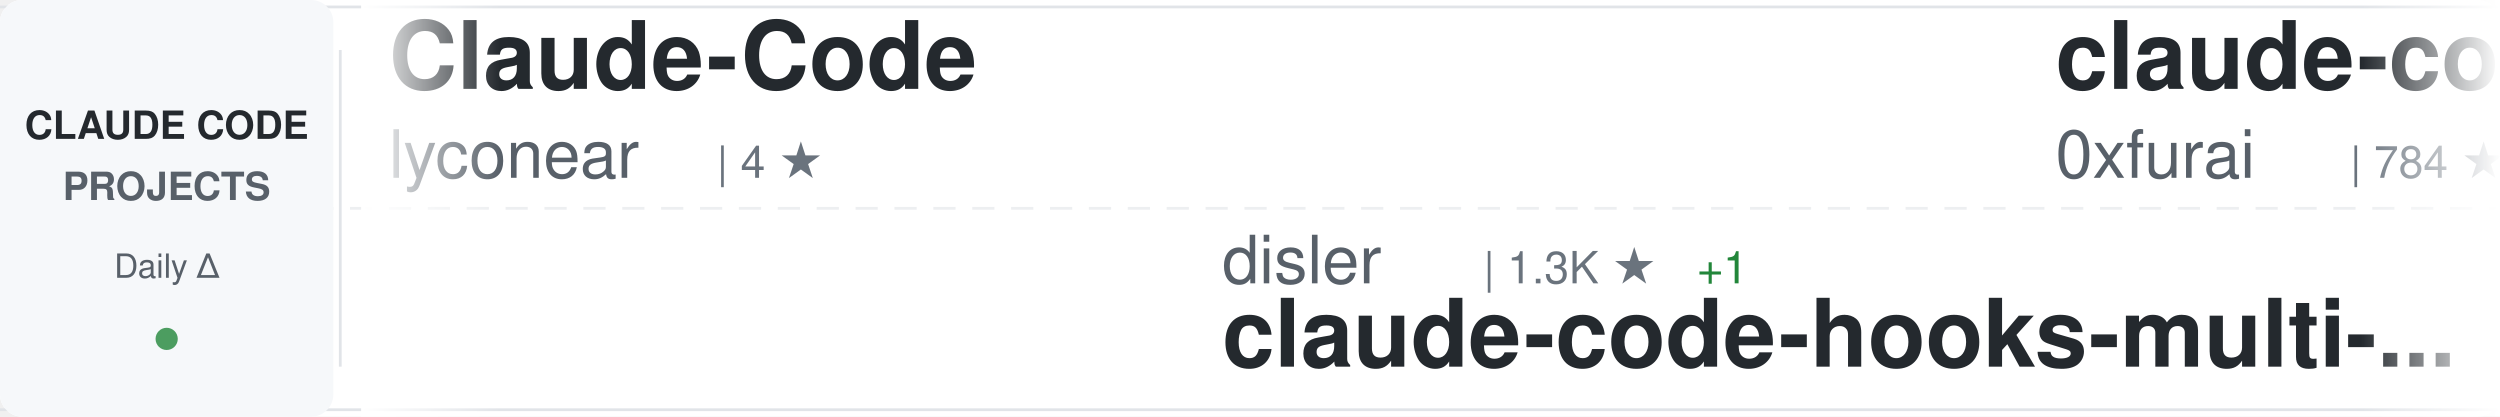
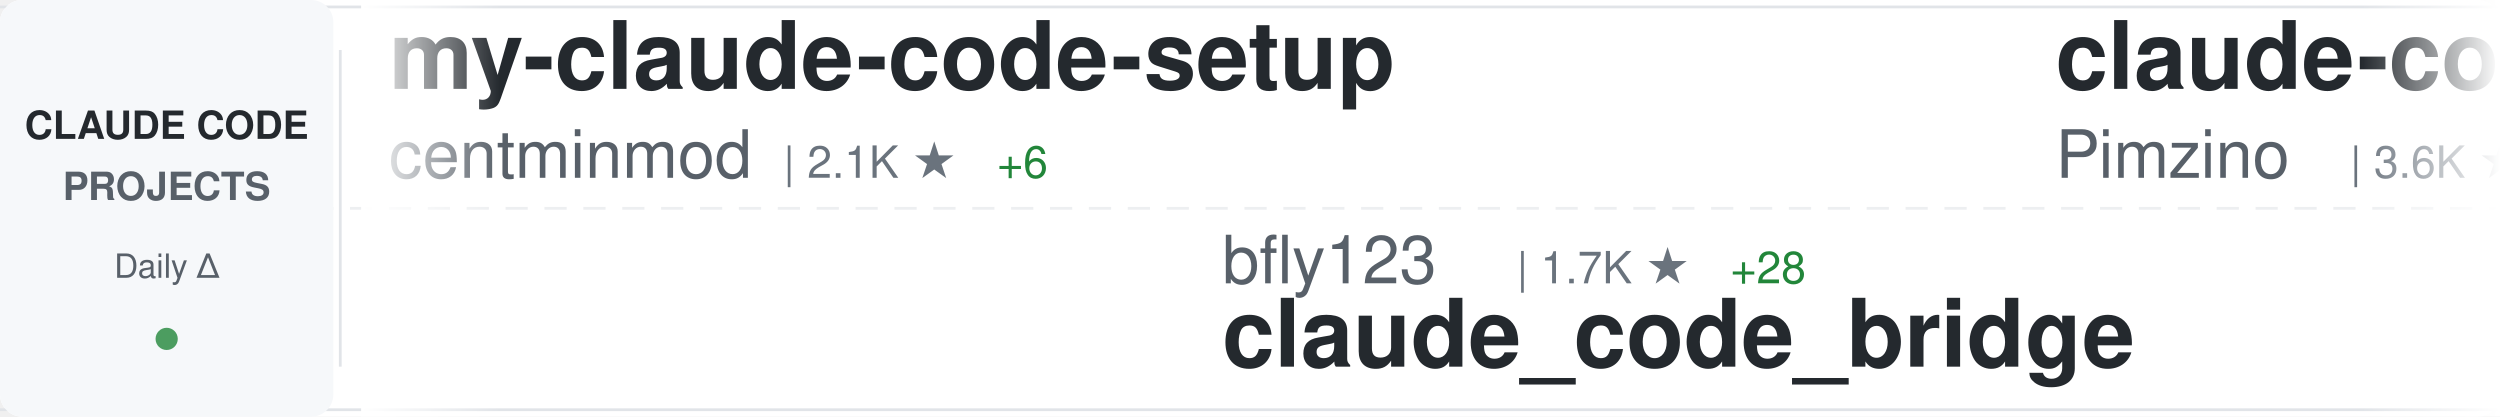
<svg xmlns="http://www.w3.org/2000/svg" width="900" height="150">
  <defs>
    <linearGradient id="awesomeLeftFade" x1="0%" y1="0%" x2="100%" y2="0%">
      <stop offset="0%" style="stop-color:#ffffff;stop-opacity:1" />
      <stop offset="100%" style="stop-color:#ffffff;stop-opacity:0" />
    </linearGradient>
    <linearGradient id="awesomeRightFade" x1="0%" y1="0%" x2="100%" y2="0%">
      <stop offset="0%" style="stop-color:#ffffff;stop-opacity:0" />
      <stop offset="100%" style="stop-color:#ffffff;stop-opacity:1" />
    </linearGradient>
  </defs>
  <rect width="900" height="150" fill="#ffffff" rx="8" />
  <rect x="0" y="2" width="900" height="1" fill="#e1e4e8" />
  <rect x="0" y="147" width="900" height="1" fill="#e1e4e8" />
  <line x1="0" y1="75" x2="900" y2="75" stroke="#e1e4e8" stroke-width="1" stroke-dasharray="8 6" opacity="0.6" />
  <rect x="0" y="0" width="120" height="150" fill="#f6f8fa" rx="8" />
  <text x="60" y="50" font-family="-apple-system, BlinkMacSystemFont, 'Segoe UI', Helvetica, Arial, sans-serif" font-size="14" font-weight="600" fill="#24292e" text-anchor="middle">CLAUDE CODE</text>
  <text x="60" y="72" font-family="-apple-system, BlinkMacSystemFont, 'Segoe UI', Helvetica, Arial, sans-serif" font-size="14" font-weight="600" fill="#586069" text-anchor="middle">PROJECTS</text>
  <text x="60" y="100" font-family="-apple-system, BlinkMacSystemFont, 'Segoe UI', Helvetica, Arial, sans-serif" font-size="12" font-weight="500" fill="#586069" text-anchor="middle">Daily Δ</text>
  <circle cx="60" cy="122" r="4" fill="#22863a" opacity="0.8" />
  <rect x="122" y="18" width="1" height="114" fill="#e1e4e8" />
  <clipPath id="awesomeTickerClip">
    <rect x="130" y="0" width="770" height="150" />
  </clipPath>
  <g clip-path="url(#awesomeTickerClip)">
    <g id="awesomeTickerItems">
      <animateTransform attributeName="transform" attributeType="XML" type="translate" from="0 0" to="-3000 0" dur="54s" repeatCount="indefinite" />
      <g transform="translate(0, 0)">
-         <text x="140" y="32" font-family="-apple-system, BlinkMacSystemFont, 'Segoe UI', Helvetica, Arial, sans-serif" font-size="34" font-weight="600" fill="#24292e">Claude-Code</text>
-         <text x="140" y="64" font-family="-apple-system, BlinkMacSystemFont, 'Segoe UI', Helvetica, Arial, sans-serif" font-size="24" font-weight="400" fill="#586069">lyconear</text>
-         <text x="258" y="64" font-family="-apple-system, BlinkMacSystemFont, 'Segoe UI', Helvetica, Arial, sans-serif" font-size="16" font-weight="500" fill="#6a737d">| 4 ★</text>
+         <text x="140" y="32" font-family="-apple-system, BlinkMacSystemFont, 'Segoe UI', Helvetica, Arial, sans-serif" font-size="34" font-weight="600" fill="#24292e">my-claude-code-setup</text>
+         <text x="140" y="64" font-family="-apple-system, BlinkMacSystemFont, 'Segoe UI', Helvetica, Arial, sans-serif" font-size="24" font-weight="400" fill="#586069">centminmod</text>
+         <text x="282" y="64" font-family="-apple-system, BlinkMacSystemFont, 'Segoe UI', Helvetica, Arial, sans-serif" font-size="16" font-weight="500" fill="#6a737d">| 2.1K ★</text>
+         <text x="359" y="64" font-family="-apple-system, BlinkMacSystemFont, 'Segoe UI', Helvetica, Arial, sans-serif" font-size="16" font-weight="500" fill="#22863a"> +6</text>
      </g>
      <g transform="translate(300, 0)">
-         <text x="140" y="102" font-family="-apple-system, BlinkMacSystemFont, 'Segoe UI', Helvetica, Arial, sans-serif" font-size="24" font-weight="400" fill="#586069">disler</text>
-         <text x="234" y="102" font-family="-apple-system, BlinkMacSystemFont, 'Segoe UI', Helvetica, Arial, sans-serif" font-size="16" font-weight="500" fill="#6a737d">| 1.3K ★</text>
-         <text x="311" y="102" font-family="-apple-system, BlinkMacSystemFont, 'Segoe UI', Helvetica, Arial, sans-serif" font-size="16" font-weight="500" fill="#22863a"> +1</text>
-         <text x="140" y="132" font-family="-apple-system, BlinkMacSystemFont, 'Segoe UI', Helvetica, Arial, sans-serif" font-size="34" font-weight="600" fill="#24292e">claude-code-hooks-multi-...</text>
+         <text x="140" y="102" font-family="-apple-system, BlinkMacSystemFont, 'Segoe UI', Helvetica, Arial, sans-serif" font-size="24" font-weight="400" fill="#586069">bfly123</text>
+         <text x="246" y="102" font-family="-apple-system, BlinkMacSystemFont, 'Segoe UI', Helvetica, Arial, sans-serif" font-size="16" font-weight="500" fill="#6a737d">| 1.7K ★</text>
+         <text x="323" y="102" font-family="-apple-system, BlinkMacSystemFont, 'Segoe UI', Helvetica, Arial, sans-serif" font-size="16" font-weight="500" fill="#22863a"> +28</text>
+         <text x="140" y="132" font-family="-apple-system, BlinkMacSystemFont, 'Segoe UI', Helvetica, Arial, sans-serif" font-size="34" font-weight="600" fill="#24292e">claude_code_bridge</text>
      </g>
      <g transform="translate(600, 0)">
-         <text x="140" y="32" font-family="-apple-system, BlinkMacSystemFont, 'Segoe UI', Helvetica, Arial, sans-serif" font-size="34" font-weight="600" fill="#24292e">claude-code-subagents</text>
-         <text x="140" y="64" font-family="-apple-system, BlinkMacSystemFont, 'Segoe UI', Helvetica, Arial, sans-serif" font-size="24" font-weight="400" fill="#586069">0xfurai</text>
-         <text x="246" y="64" font-family="-apple-system, BlinkMacSystemFont, 'Segoe UI', Helvetica, Arial, sans-serif" font-size="16" font-weight="500" fill="#6a737d">| 784 ★</text>
-         <text x="314" y="64" font-family="-apple-system, BlinkMacSystemFont, 'Segoe UI', Helvetica, Arial, sans-serif" font-size="16" font-weight="500" fill="#22863a"> +2</text>
+         <text x="140" y="32" font-family="-apple-system, BlinkMacSystemFont, 'Segoe UI', Helvetica, Arial, sans-serif" font-size="34" font-weight="600" fill="#24292e">claude-code-spec-workflo...</text>
+         <text x="140" y="64" font-family="-apple-system, BlinkMacSystemFont, 'Segoe UI', Helvetica, Arial, sans-serif" font-size="24" font-weight="400" fill="#586069">Pimzino</text>
+         <text x="246" y="64" font-family="-apple-system, BlinkMacSystemFont, 'Segoe UI', Helvetica, Arial, sans-serif" font-size="16" font-weight="500" fill="#6a737d">| 3.6K ★</text>
+         <text x="323" y="64" font-family="-apple-system, BlinkMacSystemFont, 'Segoe UI', Helvetica, Arial, sans-serif" font-size="16" font-weight="500" fill="#22863a"> +4</text>
      </g>
      <g transform="translate(900, 0)">
-         <text x="140" y="102" font-family="-apple-system, BlinkMacSystemFont, 'Segoe UI', Helvetica, Arial, sans-serif" font-size="24" font-weight="400" fill="#586069">fuergaosi233</text>
-         <text x="306" y="102" font-family="-apple-system, BlinkMacSystemFont, 'Segoe UI', Helvetica, Arial, sans-serif" font-size="16" font-weight="500" fill="#6a737d">| 2.2K ★</text>
-         <text x="383" y="102" font-family="-apple-system, BlinkMacSystemFont, 'Segoe UI', Helvetica, Arial, sans-serif" font-size="16" font-weight="500" fill="#22863a"> +10</text>
-         <text x="140" y="132" font-family="-apple-system, BlinkMacSystemFont, 'Segoe UI', Helvetica, Arial, sans-serif" font-size="34" font-weight="600" fill="#24292e">claude-code-proxy</text>
+         <text x="140" y="102" font-family="-apple-system, BlinkMacSystemFont, 'Segoe UI', Helvetica, Arial, sans-serif" font-size="24" font-weight="400" fill="#586069">0xfurai</text>
+         <text x="246" y="102" font-family="-apple-system, BlinkMacSystemFont, 'Segoe UI', Helvetica, Arial, sans-serif" font-size="16" font-weight="500" fill="#6a737d">| 784 ★</text>
+         <text x="314" y="102" font-family="-apple-system, BlinkMacSystemFont, 'Segoe UI', Helvetica, Arial, sans-serif" font-size="16" font-weight="500" fill="#22863a"> +2</text>
+         <text x="140" y="132" font-family="-apple-system, BlinkMacSystemFont, 'Segoe UI', Helvetica, Arial, sans-serif" font-size="34" font-weight="600" fill="#24292e">claude-code-subagents</text>
      </g>
      <g transform="translate(1200, 0)">
-         <text x="140" y="32" font-family="-apple-system, BlinkMacSystemFont, 'Segoe UI', Helvetica, Arial, sans-serif" font-size="34" font-weight="600" fill="#24292e">claude-code-pm-course</text>
-         <text x="140" y="64" font-family="-apple-system, BlinkMacSystemFont, 'Segoe UI', Helvetica, Arial, sans-serif" font-size="24" font-weight="400" fill="#586069">carlvellotti</text>
-         <text x="306" y="64" font-family="-apple-system, BlinkMacSystemFont, 'Segoe UI', Helvetica, Arial, sans-serif" font-size="16" font-weight="500" fill="#6a737d">| 1.6K ★</text>
-         <text x="383" y="64" font-family="-apple-system, BlinkMacSystemFont, 'Segoe UI', Helvetica, Arial, sans-serif" font-size="16" font-weight="500" fill="#22863a"> +3</text>
+         <text x="140" y="32" font-family="-apple-system, BlinkMacSystemFont, 'Segoe UI', Helvetica, Arial, sans-serif" font-size="34" font-weight="600" fill="#24292e">claude-code-security-rev...</text>
+         <text x="140" y="64" font-family="-apple-system, BlinkMacSystemFont, 'Segoe UI', Helvetica, Arial, sans-serif" font-size="24" font-weight="400" fill="#586069">anthropics</text>
+         <text x="282" y="64" font-family="-apple-system, BlinkMacSystemFont, 'Segoe UI', Helvetica, Arial, sans-serif" font-size="16" font-weight="500" fill="#6a737d">| 3.9K ★</text>
+         <text x="359" y="64" font-family="-apple-system, BlinkMacSystemFont, 'Segoe UI', Helvetica, Arial, sans-serif" font-size="16" font-weight="500" fill="#22863a"> +27</text>
      </g>
      <g transform="translate(1500, 0)">
-         <text x="140" y="102" font-family="-apple-system, BlinkMacSystemFont, 'Segoe UI', Helvetica, Arial, sans-serif" font-size="24" font-weight="400" fill="#586069">anthropics</text>
-         <text x="282" y="102" font-family="-apple-system, BlinkMacSystemFont, 'Segoe UI', Helvetica, Arial, sans-serif" font-size="16" font-weight="500" fill="#6a737d">| 6.4K ★</text>
-         <text x="359" y="102" font-family="-apple-system, BlinkMacSystemFont, 'Segoe UI', Helvetica, Arial, sans-serif" font-size="16" font-weight="500" fill="#22863a"> +20</text>
-         <text x="140" y="132" font-family="-apple-system, BlinkMacSystemFont, 'Segoe UI', Helvetica, Arial, sans-serif" font-size="34" font-weight="600" fill="#24292e">claude-code-action</text>
+         <text x="140" y="102" font-family="-apple-system, BlinkMacSystemFont, 'Segoe UI', Helvetica, Arial, sans-serif" font-size="24" font-weight="400" fill="#586069">ericbuess</text>
+         <text x="270" y="102" font-family="-apple-system, BlinkMacSystemFont, 'Segoe UI', Helvetica, Arial, sans-serif" font-size="16" font-weight="500" fill="#6a737d">| 742 ★</text>
+         <text x="140" y="132" font-family="-apple-system, BlinkMacSystemFont, 'Segoe UI', Helvetica, Arial, sans-serif" font-size="34" font-weight="600" fill="#24292e">claude-code-docs</text>
      </g>
      <g transform="translate(1800, 0)">
-         <text x="140" y="32" font-family="-apple-system, BlinkMacSystemFont, 'Segoe UI', Helvetica, Arial, sans-serif" font-size="34" font-weight="600" fill="#24292e">claude-code-prompt-impro...</text>
-         <text x="140" y="64" font-family="-apple-system, BlinkMacSystemFont, 'Segoe UI', Helvetica, Arial, sans-serif" font-size="24" font-weight="400" fill="#586069">severity1</text>
-         <text x="270" y="64" font-family="-apple-system, BlinkMacSystemFont, 'Segoe UI', Helvetica, Arial, sans-serif" font-size="16" font-weight="500" fill="#6a737d">| 1.3K ★</text>
-         <text x="347" y="64" font-family="-apple-system, BlinkMacSystemFont, 'Segoe UI', Helvetica, Arial, sans-serif" font-size="16" font-weight="500" fill="#22863a"> +4</text>
+         <text x="140" y="32" font-family="-apple-system, BlinkMacSystemFont, 'Segoe UI', Helvetica, Arial, sans-serif" font-size="34" font-weight="600" fill="#24292e">claude-code-sub-agents</text>
+         <text x="140" y="64" font-family="-apple-system, BlinkMacSystemFont, 'Segoe UI', Helvetica, Arial, sans-serif" font-size="24" font-weight="400" fill="#586069">lst97</text>
+         <text x="222" y="64" font-family="-apple-system, BlinkMacSystemFont, 'Segoe UI', Helvetica, Arial, sans-serif" font-size="16" font-weight="500" fill="#6a737d">| 1.5K ★</text>
+         <text x="299" y="64" font-family="-apple-system, BlinkMacSystemFont, 'Segoe UI', Helvetica, Arial, sans-serif" font-size="16" font-weight="500" fill="#22863a"> +5</text>
      </g>
      <g transform="translate(2100, 0)">
-         <text x="140" y="102" font-family="-apple-system, BlinkMacSystemFont, 'Segoe UI', Helvetica, Arial, sans-serif" font-size="24" font-weight="400" fill="#586069">ccplugins</text>
-         <text x="270" y="102" font-family="-apple-system, BlinkMacSystemFont, 'Segoe UI', Helvetica, Arial, sans-serif" font-size="16" font-weight="500" fill="#6a737d">| 638 ★</text>
-         <text x="338" y="102" font-family="-apple-system, BlinkMacSystemFont, 'Segoe UI', Helvetica, Arial, sans-serif" font-size="16" font-weight="500" fill="#22863a"> +2</text>
-         <text x="140" y="132" font-family="-apple-system, BlinkMacSystemFont, 'Segoe UI', Helvetica, Arial, sans-serif" font-size="34" font-weight="600" fill="#24292e">awesome-claude-code-plug...</text>
+         <text x="140" y="102" font-family="-apple-system, BlinkMacSystemFont, 'Segoe UI', Helvetica, Arial, sans-serif" font-size="24" font-weight="400" fill="#586069">steipete</text>
+         <text x="258" y="102" font-family="-apple-system, BlinkMacSystemFont, 'Segoe UI', Helvetica, Arial, sans-serif" font-size="16" font-weight="500" fill="#6a737d">| 1.2K ★</text>
+         <text x="335" y="102" font-family="-apple-system, BlinkMacSystemFont, 'Segoe UI', Helvetica, Arial, sans-serif" font-size="16" font-weight="500" fill="#22863a"> +5</text>
+         <text x="140" y="132" font-family="-apple-system, BlinkMacSystemFont, 'Segoe UI', Helvetica, Arial, sans-serif" font-size="34" font-weight="600" fill="#24292e">claude-code-mcp</text>
      </g>
      <g transform="translate(2400, 0)">
-         <text x="140" y="32" font-family="-apple-system, BlinkMacSystemFont, 'Segoe UI', Helvetica, Arial, sans-serif" font-size="34" font-weight="600" fill="#24292e">claude-code-tools</text>
-         <text x="140" y="64" font-family="-apple-system, BlinkMacSystemFont, 'Segoe UI', Helvetica, Arial, sans-serif" font-size="24" font-weight="400" fill="#586069">pchalasani</text>
-         <text x="282" y="64" font-family="-apple-system, BlinkMacSystemFont, 'Segoe UI', Helvetica, Arial, sans-serif" font-size="16" font-weight="500" fill="#6a737d">| 1.6K ★</text>
-         <text x="359" y="64" font-family="-apple-system, BlinkMacSystemFont, 'Segoe UI', Helvetica, Arial, sans-serif" font-size="16" font-weight="500" fill="#22863a"> +3</text>
+         <text x="140" y="32" font-family="-apple-system, BlinkMacSystemFont, 'Segoe UI', Helvetica, Arial, sans-serif" font-size="34" font-weight="600" fill="#24292e">claude-code-templates</text>
+         <text x="140" y="64" font-family="-apple-system, BlinkMacSystemFont, 'Segoe UI', Helvetica, Arial, sans-serif" font-size="24" font-weight="400" fill="#586069">davila7</text>
+         <text x="246" y="64" font-family="-apple-system, BlinkMacSystemFont, 'Segoe UI', Helvetica, Arial, sans-serif" font-size="16" font-weight="500" fill="#6a737d">| 23.3K ★</text>
+         <text x="332" y="64" font-family="-apple-system, BlinkMacSystemFont, 'Segoe UI', Helvetica, Arial, sans-serif" font-size="16" font-weight="500" fill="#22863a"> +61</text>
      </g>
      <g transform="translate(2700, 0)">
-         <text x="140" y="102" font-family="-apple-system, BlinkMacSystemFont, 'Segoe UI', Helvetica, Arial, sans-serif" font-size="24" font-weight="400" fill="#586069">VoltAgent</text>
-         <text x="270" y="102" font-family="-apple-system, BlinkMacSystemFont, 'Segoe UI', Helvetica, Arial, sans-serif" font-size="16" font-weight="500" fill="#6a737d">| 14.5K ★</text>
-         <text x="356" y="102" font-family="-apple-system, BlinkMacSystemFont, 'Segoe UI', Helvetica, Arial, sans-serif" font-size="16" font-weight="500" fill="#22863a"> +126</text>
-         <text x="140" y="132" font-family="-apple-system, BlinkMacSystemFont, 'Segoe UI', Helvetica, Arial, sans-serif" font-size="34" font-weight="600" fill="#24292e">awesome-claude-code-suba...</text>
+         <text x="140" y="102" font-family="-apple-system, BlinkMacSystemFont, 'Segoe UI', Helvetica, Arial, sans-serif" font-size="24" font-weight="400" fill="#586069">RichardAtCT</text>
+         <text x="294" y="102" font-family="-apple-system, BlinkMacSystemFont, 'Segoe UI', Helvetica, Arial, sans-serif" font-size="16" font-weight="500" fill="#6a737d">| 2.2K ★</text>
+         <text x="371" y="102" font-family="-apple-system, BlinkMacSystemFont, 'Segoe UI', Helvetica, Arial, sans-serif" font-size="16" font-weight="500" fill="#22863a"> +22</text>
+         <text x="140" y="132" font-family="-apple-system, BlinkMacSystemFont, 'Segoe UI', Helvetica, Arial, sans-serif" font-size="34" font-weight="600" fill="#24292e">claude-code-telegram</text>
      </g>
      <g transform="translate(3000, 0)">
-         <text x="140" y="32" font-family="-apple-system, BlinkMacSystemFont, 'Segoe UI', Helvetica, Arial, sans-serif" font-size="34" font-weight="600" fill="#24292e">Claude-Code</text>
-         <text x="140" y="64" font-family="-apple-system, BlinkMacSystemFont, 'Segoe UI', Helvetica, Arial, sans-serif" font-size="24" font-weight="400" fill="#586069">lyconear</text>
-         <text x="258" y="64" font-family="-apple-system, BlinkMacSystemFont, 'Segoe UI', Helvetica, Arial, sans-serif" font-size="16" font-weight="500" fill="#6a737d">| 4 ★</text>
+         <text x="140" y="32" font-family="-apple-system, BlinkMacSystemFont, 'Segoe UI', Helvetica, Arial, sans-serif" font-size="34" font-weight="600" fill="#24292e">my-claude-code-setup</text>
+         <text x="140" y="64" font-family="-apple-system, BlinkMacSystemFont, 'Segoe UI', Helvetica, Arial, sans-serif" font-size="24" font-weight="400" fill="#586069">centminmod</text>
+         <text x="282" y="64" font-family="-apple-system, BlinkMacSystemFont, 'Segoe UI', Helvetica, Arial, sans-serif" font-size="16" font-weight="500" fill="#6a737d">| 2.1K ★</text>
+         <text x="359" y="64" font-family="-apple-system, BlinkMacSystemFont, 'Segoe UI', Helvetica, Arial, sans-serif" font-size="16" font-weight="500" fill="#22863a"> +6</text>
      </g>
      <g transform="translate(3300, 0)">
-         <text x="140" y="102" font-family="-apple-system, BlinkMacSystemFont, 'Segoe UI', Helvetica, Arial, sans-serif" font-size="24" font-weight="400" fill="#586069">disler</text>
-         <text x="234" y="102" font-family="-apple-system, BlinkMacSystemFont, 'Segoe UI', Helvetica, Arial, sans-serif" font-size="16" font-weight="500" fill="#6a737d">| 1.3K ★</text>
-         <text x="311" y="102" font-family="-apple-system, BlinkMacSystemFont, 'Segoe UI', Helvetica, Arial, sans-serif" font-size="16" font-weight="500" fill="#22863a"> +1</text>
-         <text x="140" y="132" font-family="-apple-system, BlinkMacSystemFont, 'Segoe UI', Helvetica, Arial, sans-serif" font-size="34" font-weight="600" fill="#24292e">claude-code-hooks-multi-...</text>
+         <text x="140" y="102" font-family="-apple-system, BlinkMacSystemFont, 'Segoe UI', Helvetica, Arial, sans-serif" font-size="24" font-weight="400" fill="#586069">bfly123</text>
+         <text x="246" y="102" font-family="-apple-system, BlinkMacSystemFont, 'Segoe UI', Helvetica, Arial, sans-serif" font-size="16" font-weight="500" fill="#6a737d">| 1.7K ★</text>
+         <text x="323" y="102" font-family="-apple-system, BlinkMacSystemFont, 'Segoe UI', Helvetica, Arial, sans-serif" font-size="16" font-weight="500" fill="#22863a"> +28</text>
+         <text x="140" y="132" font-family="-apple-system, BlinkMacSystemFont, 'Segoe UI', Helvetica, Arial, sans-serif" font-size="34" font-weight="600" fill="#24292e">claude_code_bridge</text>
      </g>
      <g transform="translate(3600, 0)">
-         <text x="140" y="32" font-family="-apple-system, BlinkMacSystemFont, 'Segoe UI', Helvetica, Arial, sans-serif" font-size="34" font-weight="600" fill="#24292e">claude-code-subagents</text>
-         <text x="140" y="64" font-family="-apple-system, BlinkMacSystemFont, 'Segoe UI', Helvetica, Arial, sans-serif" font-size="24" font-weight="400" fill="#586069">0xfurai</text>
-         <text x="246" y="64" font-family="-apple-system, BlinkMacSystemFont, 'Segoe UI', Helvetica, Arial, sans-serif" font-size="16" font-weight="500" fill="#6a737d">| 784 ★</text>
-         <text x="314" y="64" font-family="-apple-system, BlinkMacSystemFont, 'Segoe UI', Helvetica, Arial, sans-serif" font-size="16" font-weight="500" fill="#22863a"> +2</text>
+         <text x="140" y="32" font-family="-apple-system, BlinkMacSystemFont, 'Segoe UI', Helvetica, Arial, sans-serif" font-size="34" font-weight="600" fill="#24292e">claude-code-spec-workflo...</text>
+         <text x="140" y="64" font-family="-apple-system, BlinkMacSystemFont, 'Segoe UI', Helvetica, Arial, sans-serif" font-size="24" font-weight="400" fill="#586069">Pimzino</text>
+         <text x="246" y="64" font-family="-apple-system, BlinkMacSystemFont, 'Segoe UI', Helvetica, Arial, sans-serif" font-size="16" font-weight="500" fill="#6a737d">| 3.6K ★</text>
+         <text x="323" y="64" font-family="-apple-system, BlinkMacSystemFont, 'Segoe UI', Helvetica, Arial, sans-serif" font-size="16" font-weight="500" fill="#22863a"> +4</text>
      </g>
      <g transform="translate(3900, 0)">
-         <text x="140" y="102" font-family="-apple-system, BlinkMacSystemFont, 'Segoe UI', Helvetica, Arial, sans-serif" font-size="24" font-weight="400" fill="#586069">fuergaosi233</text>
-         <text x="306" y="102" font-family="-apple-system, BlinkMacSystemFont, 'Segoe UI', Helvetica, Arial, sans-serif" font-size="16" font-weight="500" fill="#6a737d">| 2.2K ★</text>
-         <text x="383" y="102" font-family="-apple-system, BlinkMacSystemFont, 'Segoe UI', Helvetica, Arial, sans-serif" font-size="16" font-weight="500" fill="#22863a"> +10</text>
-         <text x="140" y="132" font-family="-apple-system, BlinkMacSystemFont, 'Segoe UI', Helvetica, Arial, sans-serif" font-size="34" font-weight="600" fill="#24292e">claude-code-proxy</text>
+         <text x="140" y="102" font-family="-apple-system, BlinkMacSystemFont, 'Segoe UI', Helvetica, Arial, sans-serif" font-size="24" font-weight="400" fill="#586069">0xfurai</text>
+         <text x="246" y="102" font-family="-apple-system, BlinkMacSystemFont, 'Segoe UI', Helvetica, Arial, sans-serif" font-size="16" font-weight="500" fill="#6a737d">| 784 ★</text>
+         <text x="314" y="102" font-family="-apple-system, BlinkMacSystemFont, 'Segoe UI', Helvetica, Arial, sans-serif" font-size="16" font-weight="500" fill="#22863a"> +2</text>
+         <text x="140" y="132" font-family="-apple-system, BlinkMacSystemFont, 'Segoe UI', Helvetica, Arial, sans-serif" font-size="34" font-weight="600" fill="#24292e">claude-code-subagents</text>
      </g>
    </g>
  </g>
  <rect x="130" y="0" width="50" height="150" fill="url(#awesomeLeftFade)" />
  <rect x="850" y="0" width="50" height="150" fill="url(#awesomeRightFade)" />
</svg>
